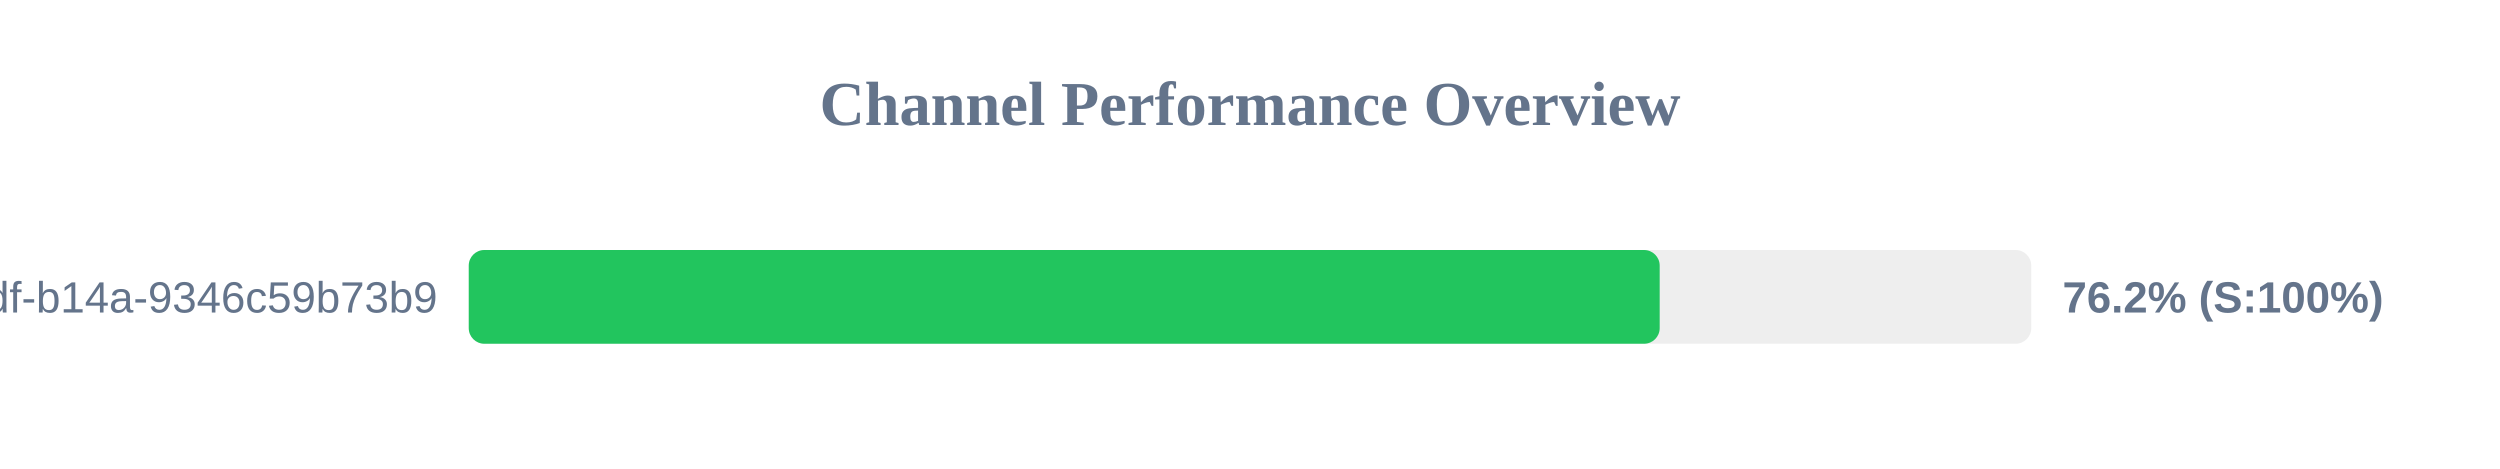
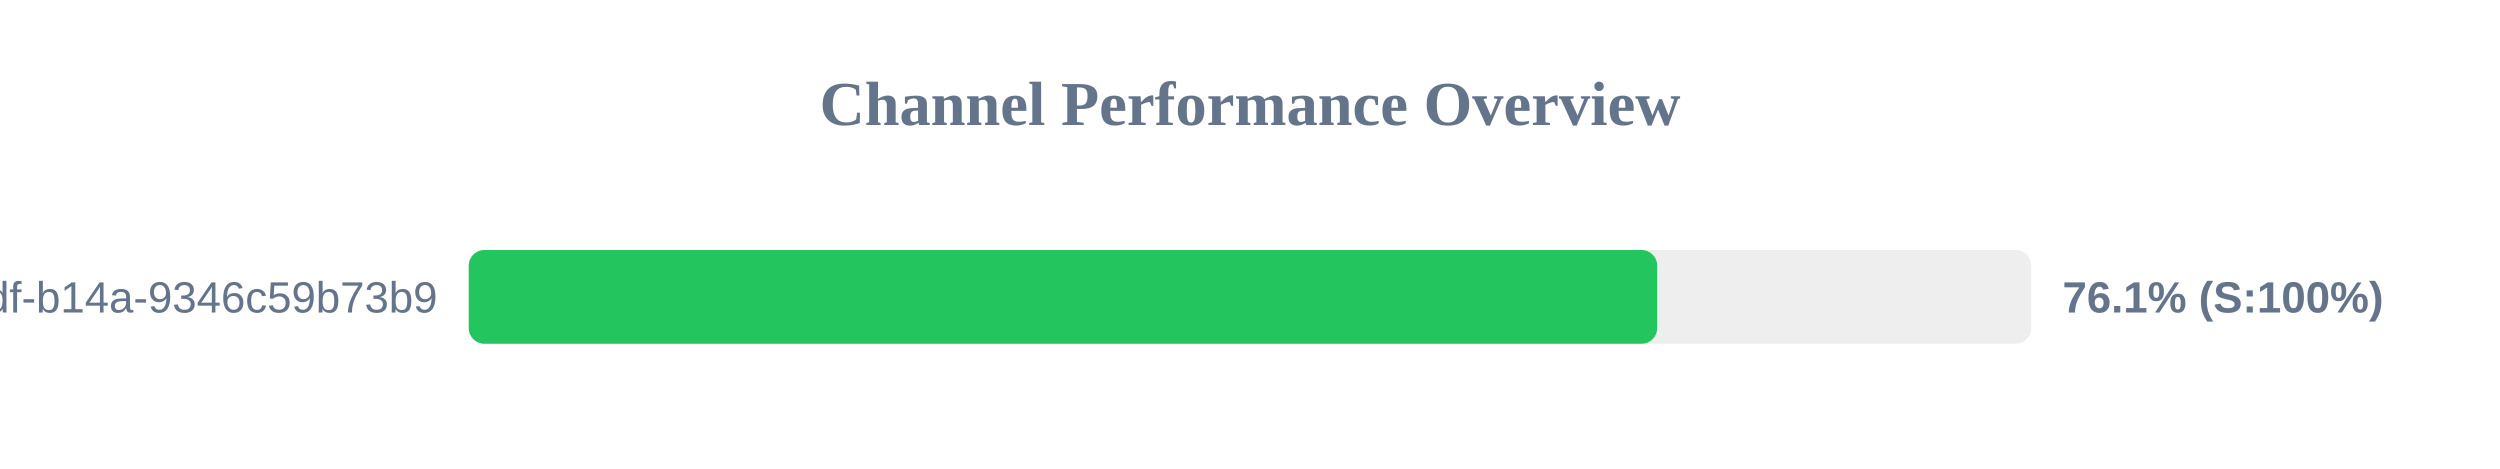
<svg xmlns="http://www.w3.org/2000/svg" width="800" height="150" version="1.1">
  <style>
        .row { font: 14px Arial; fill: #64748b; }
        .score { font: bold 14px Arial; fill: #64748b; }
    </style>
  <text x="400" y="40" text-anchor="middle" font-size="20px" font-weight="bold" fill="#64748b">Channel Performance Overview</text>
  <rect x="150" y="80" width="500" height="30" fill="#eee" rx="5" />
-   <rect x="150" y="80" width="381.1" height="30" fill="#22c55e" rx="5" />
+   <rect x="150" y="80" width="380.3" height="30" fill="#22c55e" rx="5" />
  <text x="140" y="100" text-anchor="end" class="row">?uuid=55ca7a9e-cf90-49df-b14a-9346c59b73b9</text>
-   <text x="660" y="100" text-anchor="start" class="score">76.2% (S:100%)</text>
+   <text x="660" y="100" text-anchor="start" class="score">76.1% (S:100%)</text>
</svg>
